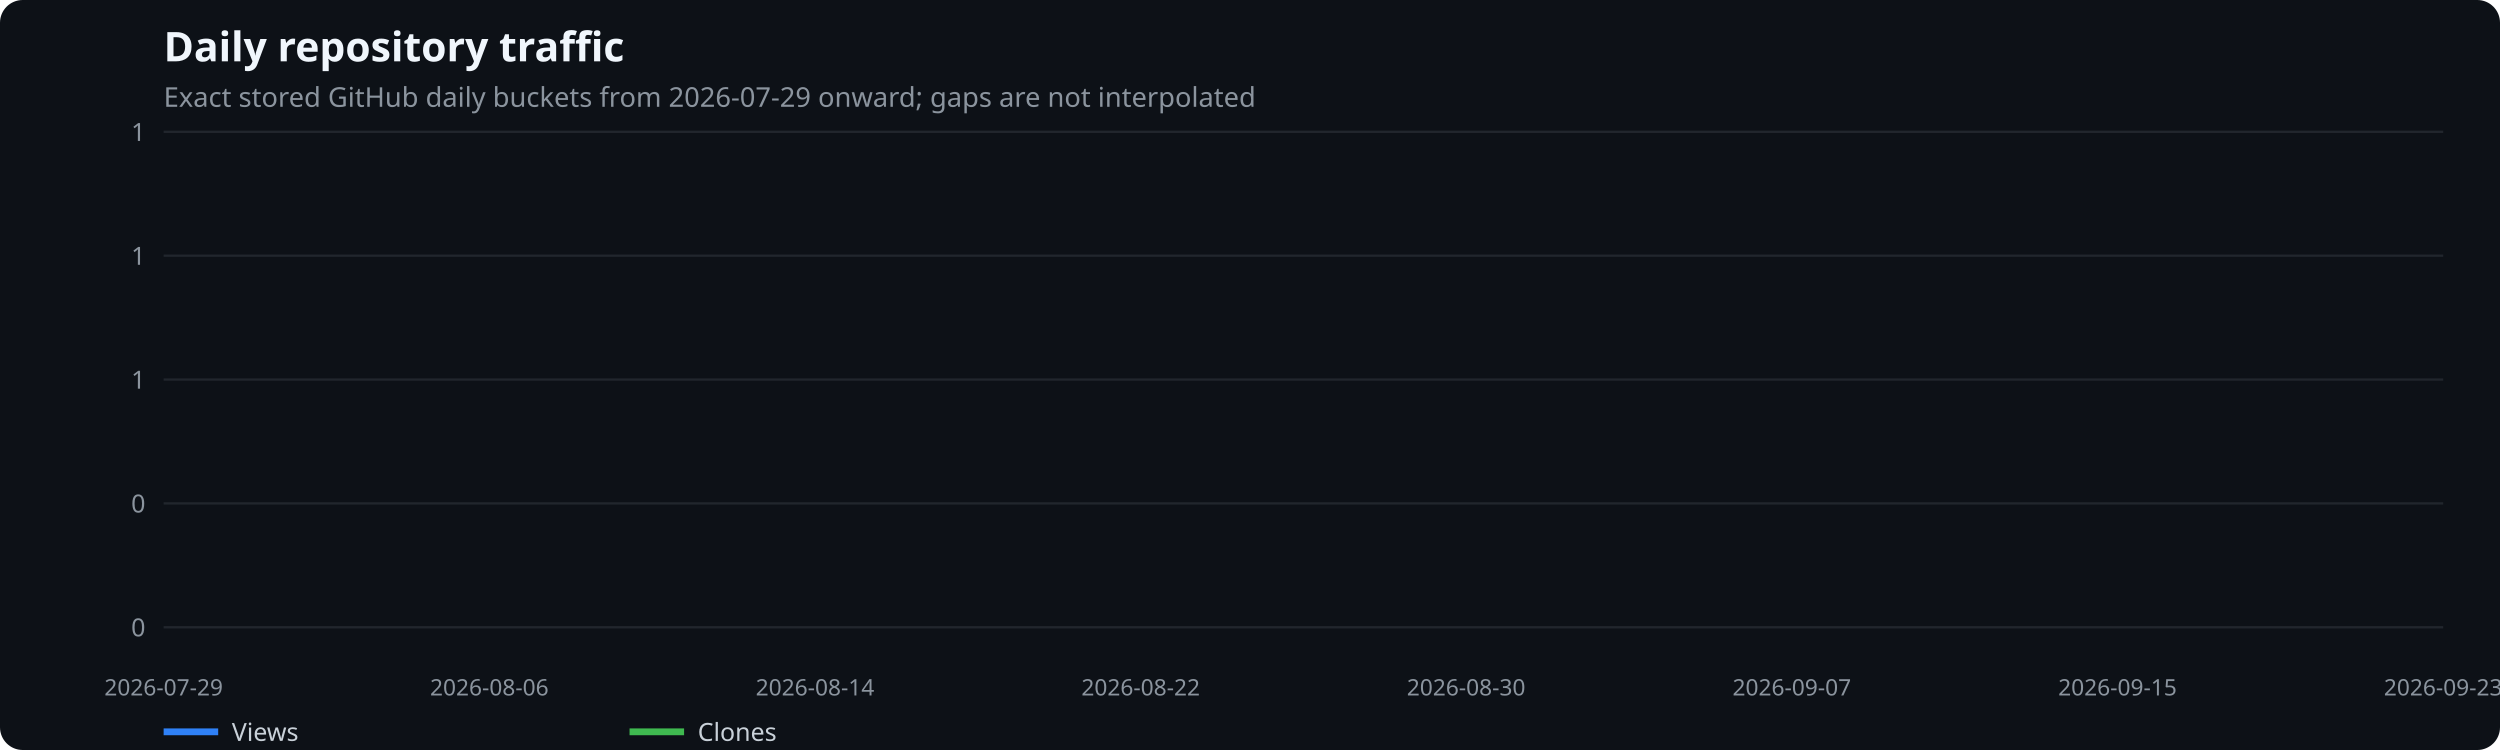
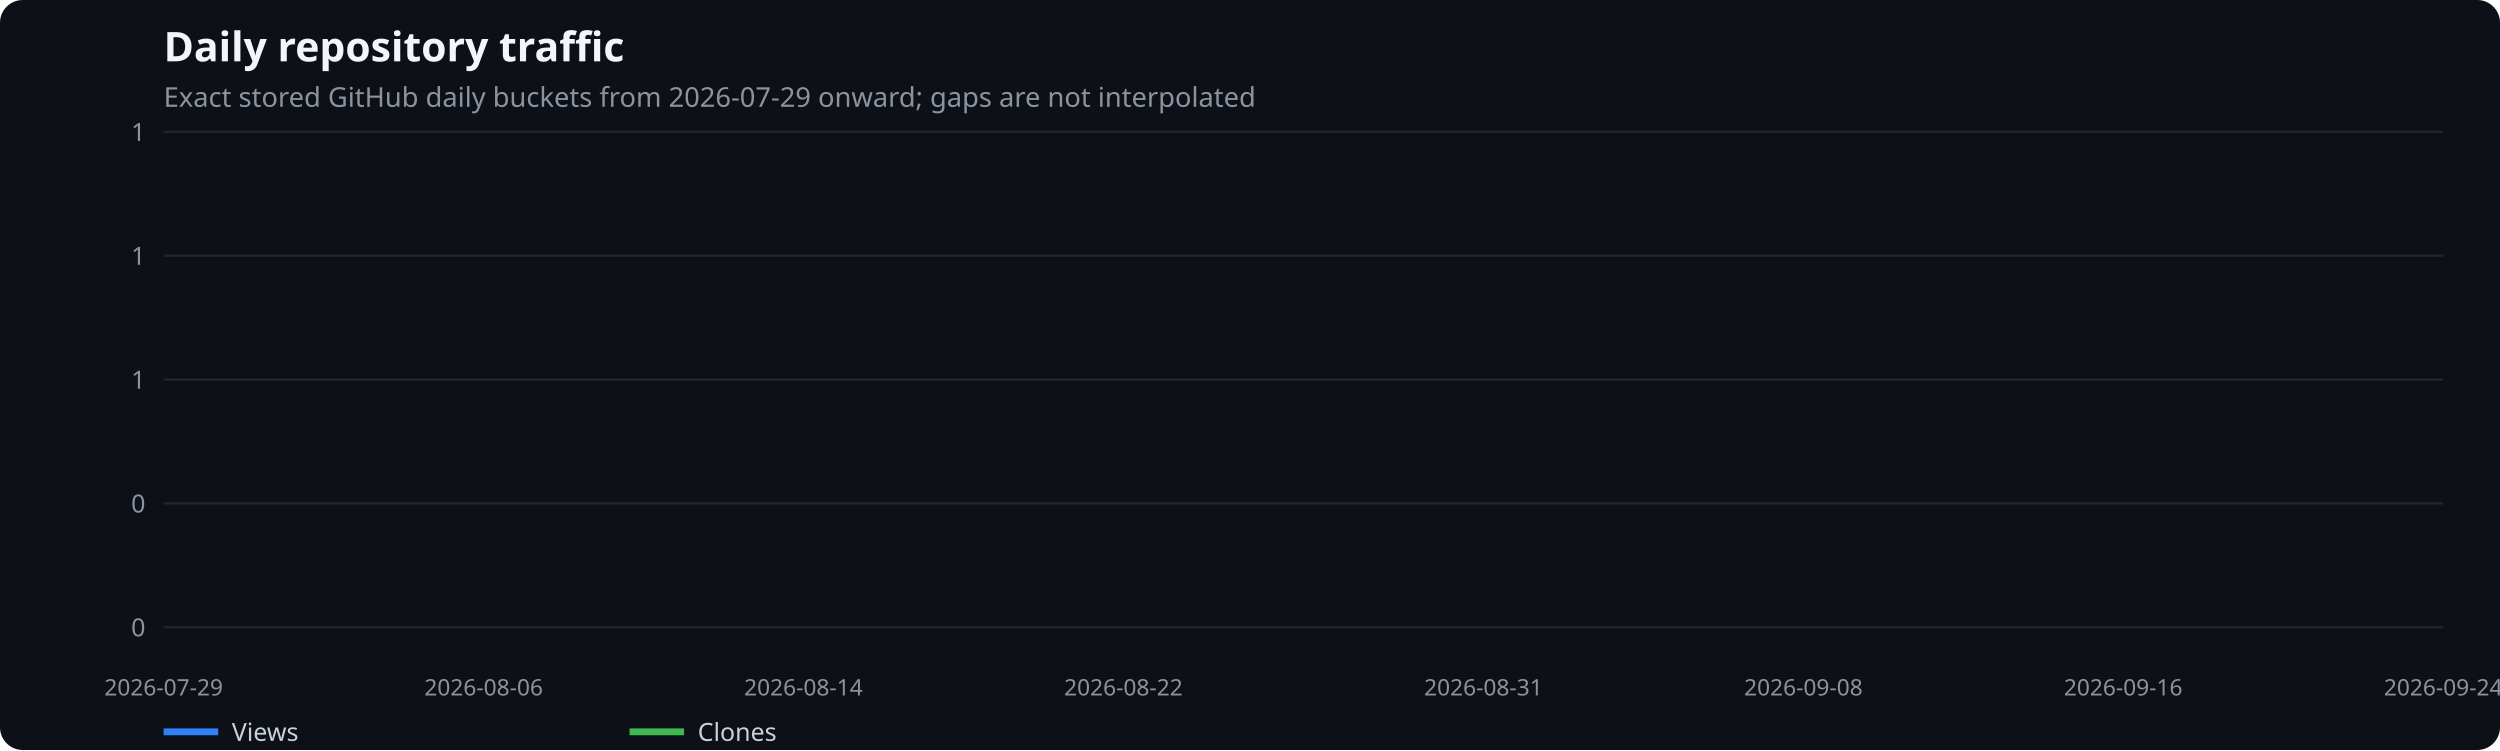
<svg xmlns="http://www.w3.org/2000/svg" width="1100" height="330" viewBox="0 0 1100 330" role="img" aria-label="Daily repository traffic">
  <rect width="100%" height="100%" fill="#0d1117" rx="10" />
  <text x="72" y="27" fill="#f0f6fc" font-family="system-ui,sans-serif" font-size="18" font-weight="600">Daily repository traffic</text>
  <text x="72" y="47" fill="#8b949e" font-family="system-ui,sans-serif" font-size="12">Exact stored GitHub daily buckets from 2026-07-29 onward; gaps are not interpolated</text>
  <line x1="72" x2="1075" y1="276.0" y2="276.0" stroke="#21262d" />
  <text x="64" y="280.0" text-anchor="end" fill="#8b949e" font-family="system-ui,sans-serif" font-size="11">0</text>
  <line x1="72" x2="1075" y1="221.5" y2="221.5" stroke="#21262d" />
  <text x="64" y="225.5" text-anchor="end" fill="#8b949e" font-family="system-ui,sans-serif" font-size="11">0</text>
  <line x1="72" x2="1075" y1="167.0" y2="167.0" stroke="#21262d" />
  <text x="64" y="171.0" text-anchor="end" fill="#8b949e" font-family="system-ui,sans-serif" font-size="11">1</text>
  <line x1="72" x2="1075" y1="112.5" y2="112.5" stroke="#21262d" />
  <text x="64" y="116.5" text-anchor="end" fill="#8b949e" font-family="system-ui,sans-serif" font-size="11">1</text>
  <line x1="72" x2="1075" y1="58.0" y2="58.0" stroke="#21262d" />
  <text x="64" y="62.0" text-anchor="end" fill="#8b949e" font-family="system-ui,sans-serif" font-size="11">1</text>
  <text x="72.0" y="306" text-anchor="middle" fill="#8b949e" font-family="system-ui,sans-serif" font-size="10">2026-07-29</text>
-   <text x="215.3" y="306" text-anchor="middle" fill="#8b949e" font-family="system-ui,sans-serif" font-size="10">2026-08-06</text>
-   <text x="358.6" y="306" text-anchor="middle" fill="#8b949e" font-family="system-ui,sans-serif" font-size="10">2026-08-14</text>
-   <text x="501.9" y="306" text-anchor="middle" fill="#8b949e" font-family="system-ui,sans-serif" font-size="10">2026-08-22</text>
-   <text x="645.1" y="306" text-anchor="middle" fill="#8b949e" font-family="system-ui,sans-serif" font-size="10">2026-08-30</text>
-   <text x="788.4" y="306" text-anchor="middle" fill="#8b949e" font-family="system-ui,sans-serif" font-size="10">2026-09-07</text>
-   <text x="931.7" y="306" text-anchor="middle" fill="#8b949e" font-family="system-ui,sans-serif" font-size="10">2026-09-15</text>
-   <text x="1075.0" y="306" text-anchor="middle" fill="#8b949e" font-family="system-ui,sans-serif" font-size="10">2026-09-23</text>
+   <text x="212.8" y="306" text-anchor="middle" fill="#8b949e" font-family="system-ui,sans-serif" font-size="10">2026-08-06</text>
+   <text x="353.5" y="306" text-anchor="middle" fill="#8b949e" font-family="system-ui,sans-serif" font-size="10">2026-08-14</text>
+   <text x="494.3" y="306" text-anchor="middle" fill="#8b949e" font-family="system-ui,sans-serif" font-size="10">2026-08-22</text>
+   <text x="652.7" y="306" text-anchor="middle" fill="#8b949e" font-family="system-ui,sans-serif" font-size="10">2026-08-31</text>
+   <text x="793.5" y="306" text-anchor="middle" fill="#8b949e" font-family="system-ui,sans-serif" font-size="10">2026-09-08</text>
+   <text x="934.2" y="306" text-anchor="middle" fill="#8b949e" font-family="system-ui,sans-serif" font-size="10">2026-09-16</text>
+   <text x="1075.0" y="306" text-anchor="middle" fill="#8b949e" font-family="system-ui,sans-serif" font-size="10">2026-09-24</text>
  <line x1="72" x2="96" y1="322" y2="322" stroke="#2f81f7" stroke-width="3" />
  <text x="102" y="326" fill="#c9d1d9" font-family="system-ui,sans-serif" font-size="11">Views</text>
  <line x1="277" x2="301" y1="322" y2="322" stroke="#3fb950" stroke-width="3" />
  <text x="307" y="326" fill="#c9d1d9" font-family="system-ui,sans-serif" font-size="11">Clones</text>
</svg>
